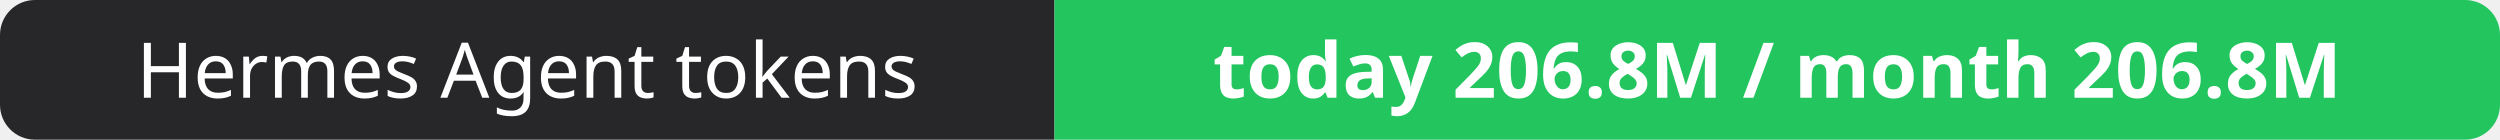
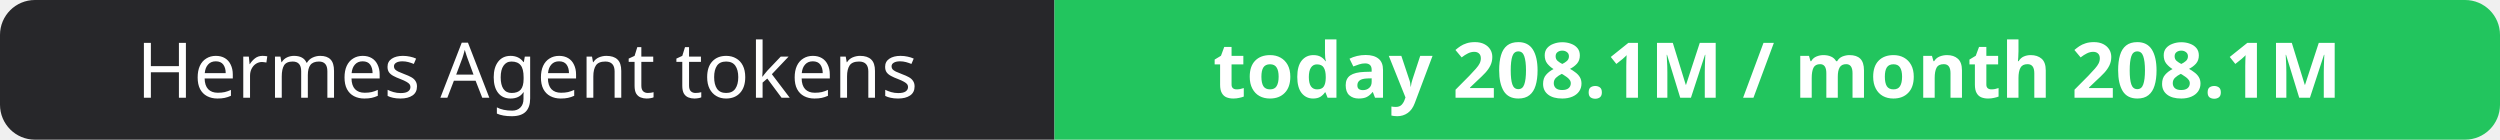
- <svg xmlns="http://www.w3.org/2000/svg" width="358" height="20" role="img" aria-label="Hermes Agent tokens: today 206.8M / month 206.8M">
+ <svg xmlns="http://www.w3.org/2000/svg" width="358" height="20" role="img" aria-label="Hermes Agent tokens: today 208.1M / month 208.1M">
  <clipPath id="r">
    <rect width="358" height="20" rx="5" fill="#fff" />
  </clipPath>
  <g clip-path="url(#r)">
    <rect width="151" height="20" fill="#27272a" />
    <rect x="151" width="207" height="20" fill="#22c55e" />
  </g>
  <g fill="#fff" text-anchor="middle" font-family="Verdana,Geneva,sans-serif" font-size="11">
    <text x="75.5" y="14">Hermes Agent tokens</text>
-     <text x="254.5" y="14" font-weight="700">today 206.8M / month 206.8M</text>
+     <text x="254.5" y="14" font-weight="700">today 208.1M / month 208.1M</text>
  </g>
</svg>
